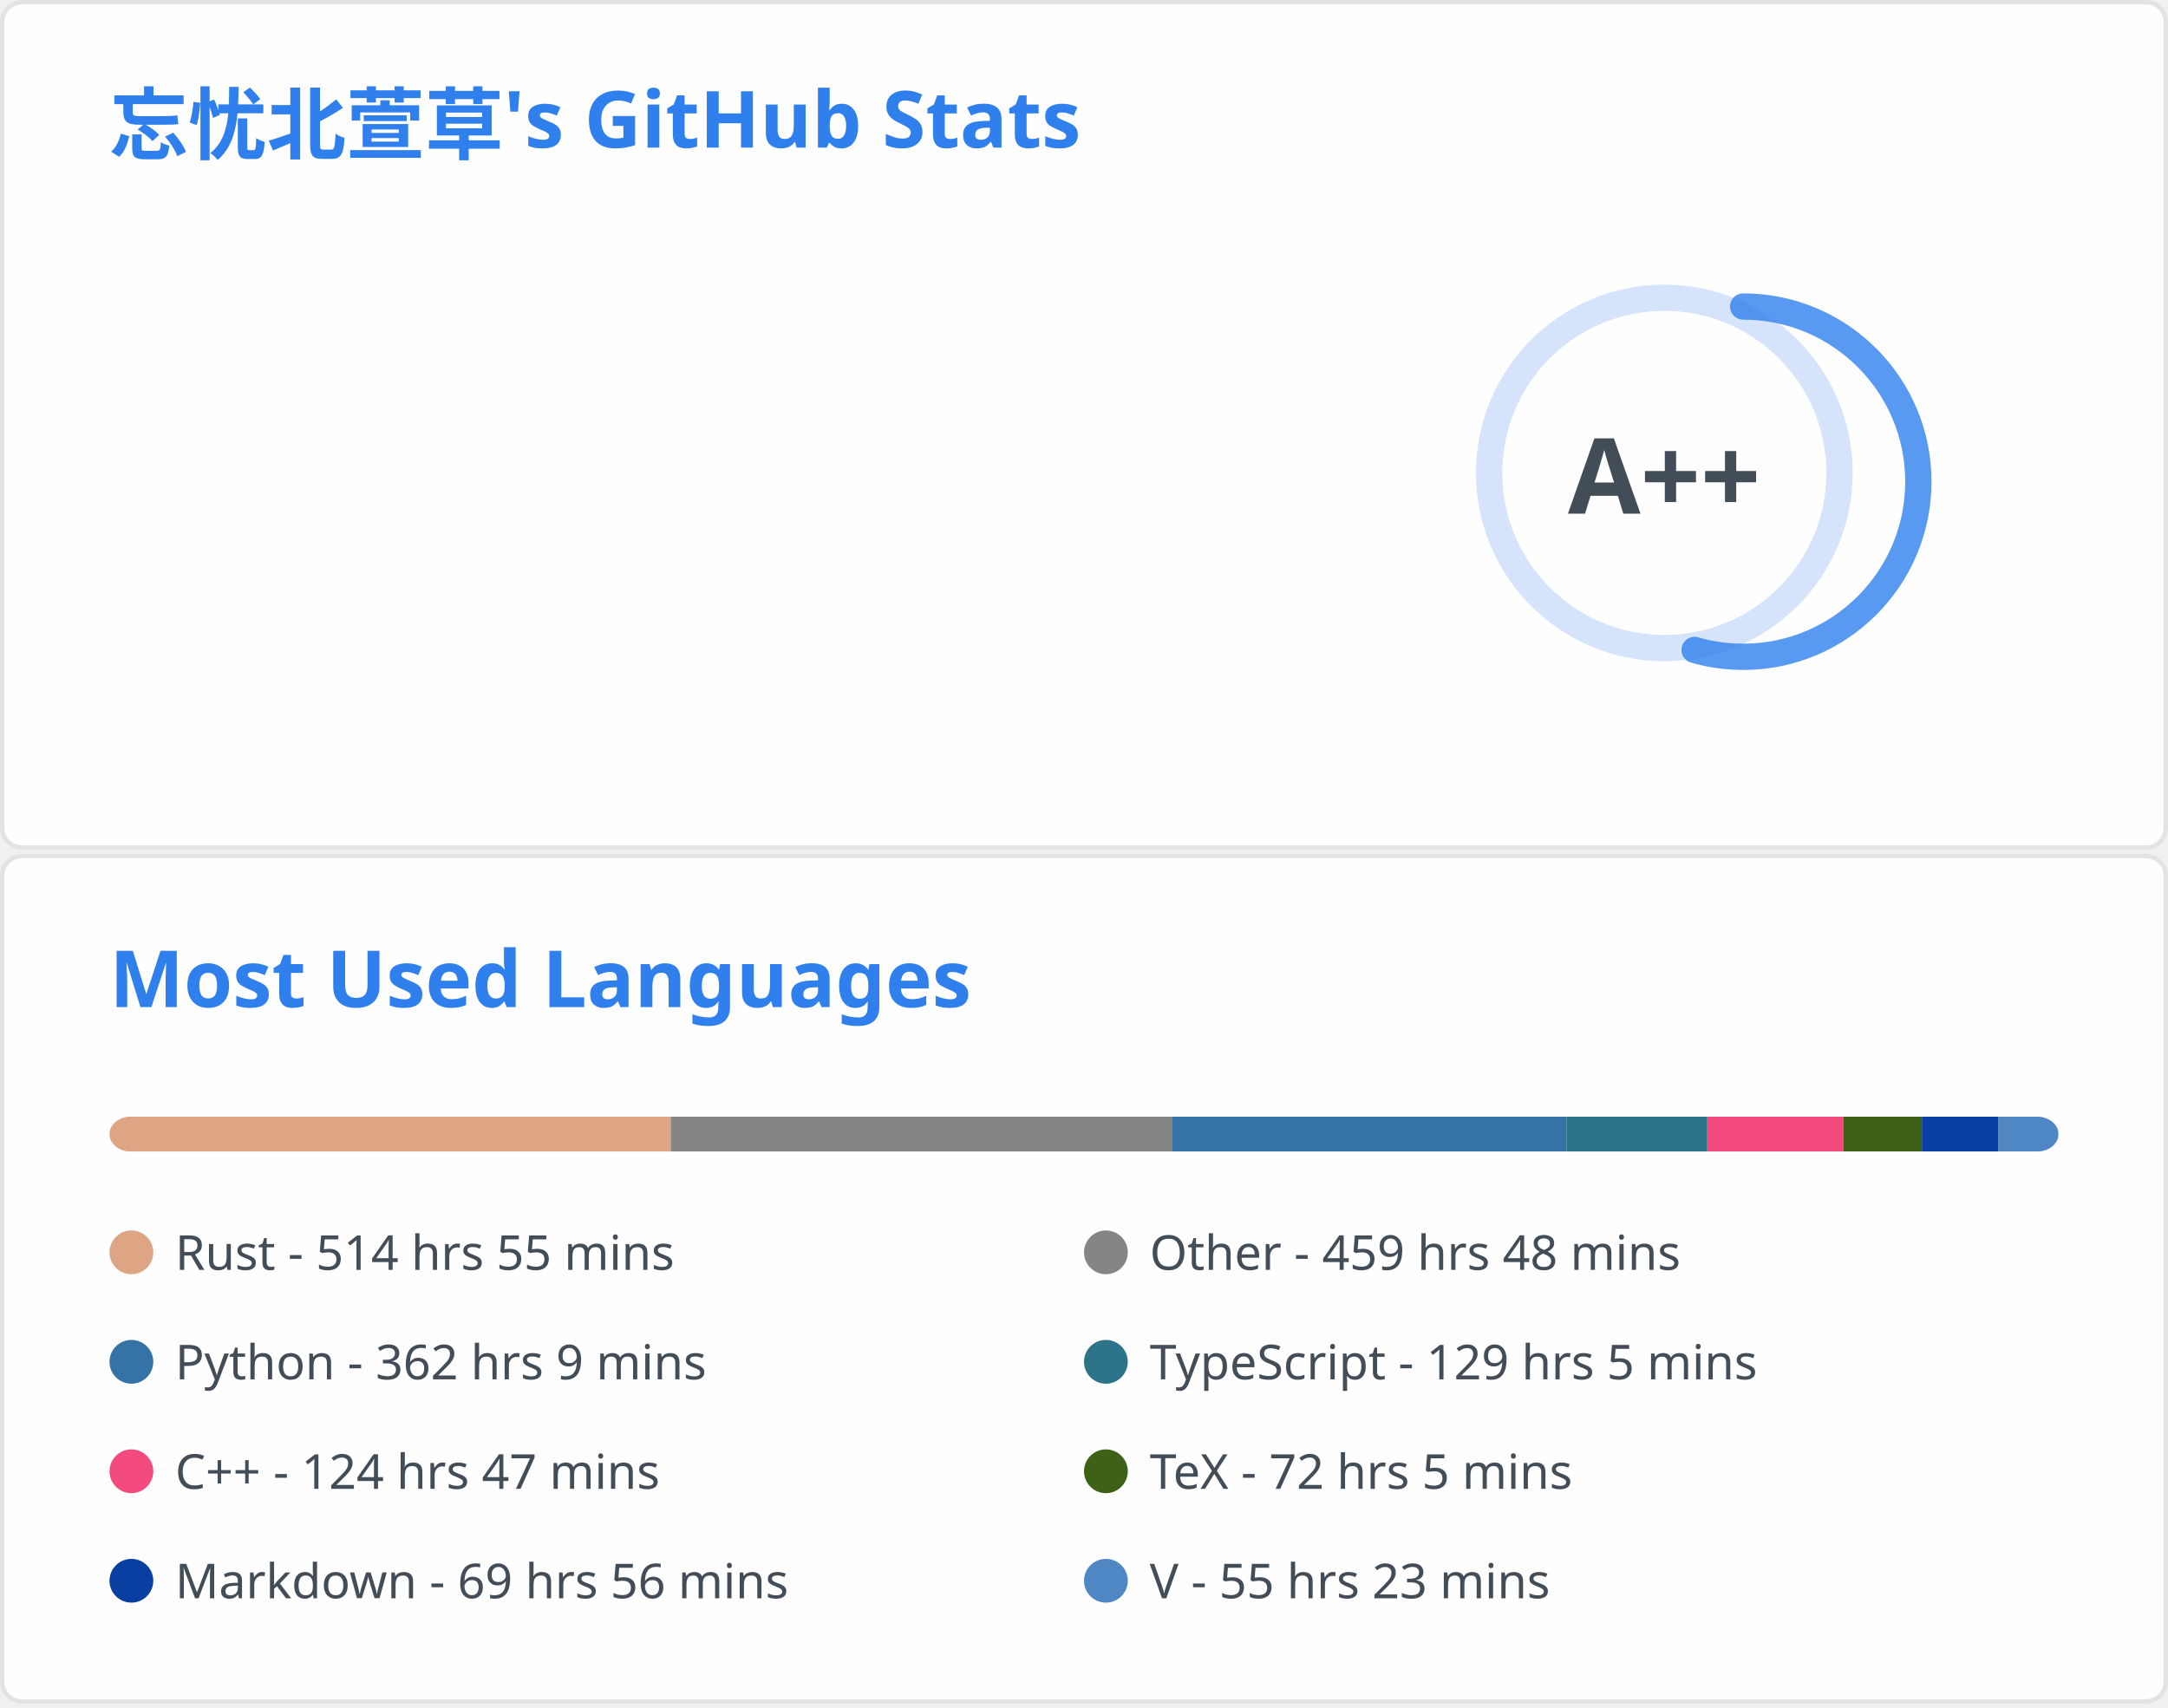
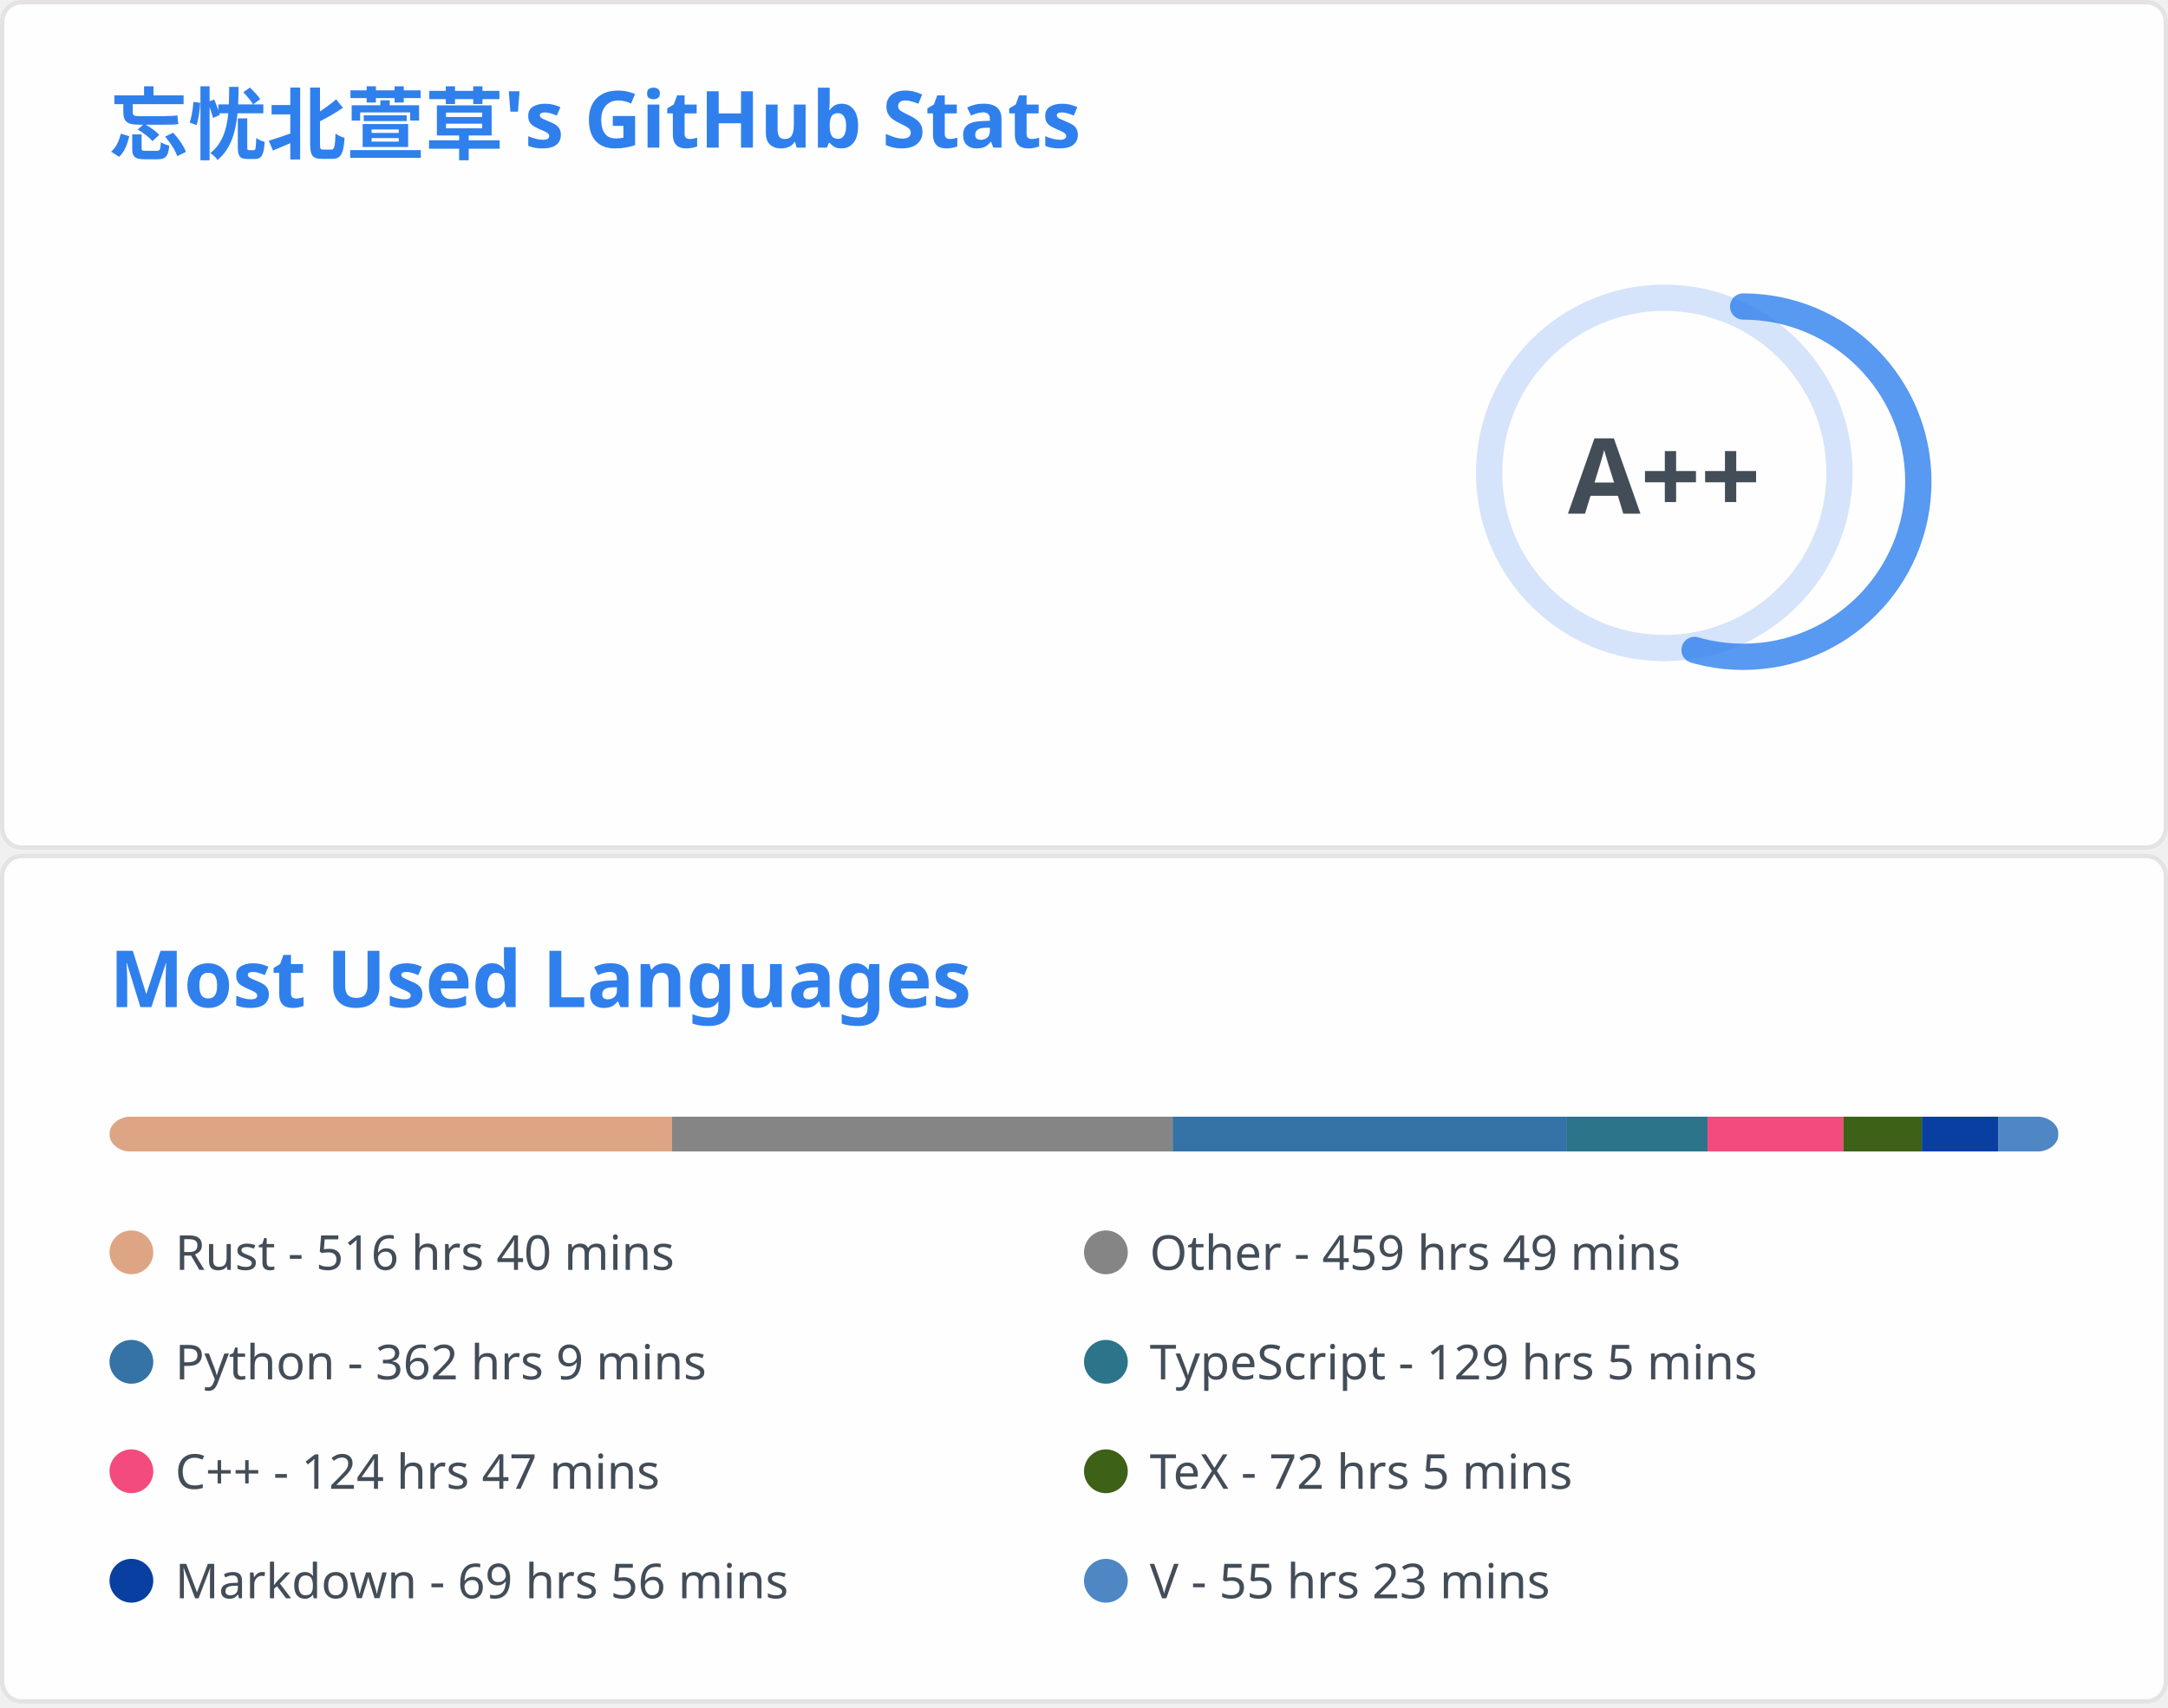
<svg xmlns="http://www.w3.org/2000/svg" aria-labelledby="descId" width="495" height="390" viewBox="0 0 495 390" fill="none">
  <svg width="495" height="195" fill="none" aria-labelledby="descId" viewBox="0 0 495 195" y="0">
    <style>@keyframes rankAnimation{0%{stroke-dashoffset:251.327}}@keyframes scaleInAnimation{0%{transform:translate(-5px,5px) scale(0)}to{transform:translate(-5px,5px) scale(1)}}@keyframes fadeInAnimation{0%{opacity:0}to{opacity:1}}.stat{font:600 14px"Segoe UI",Ubuntu,Sans-Serif;fill:#434d58}.bold{font:700 14px"Segoe UI",Ubuntu,Sans-Serif}.icon{fill:#4c71f2}.stagger{opacity:0;animation:fadeInAnimation .3s ease-in-out forwards}.rank-circle,.rank-circle-rim{stroke:#2f80ed33;fill:none;stroke-width:6}.rank-circle{stroke:#2f80edcc;stroke-dasharray:250;stroke-linecap:round;transform-origin:-10px 8px;transform:rotate(-90deg);stroke-dashoffset:113.097}.rank-text{font:800 24px"Segoe UI",Ubuntu,Sans-Serif;fill:#434d58;transform:translate(-5px,5px)}.rank-circle{animation:rankAnimation 1s forwards ease-in-out}.rank-text{animation:scaleInAnimation .3s ease-in-out forwards}@supports (-moz-appearance:auto){.header{font-size:15.3px}}.lang-name{font:400 11px"Segoe UI",Ubuntu,Sans-Serif;fill:#434d58}.header{font:600 18px"Segoe UI",Ubuntu,Sans-Serif;fill:#2f80ed;animation:fadeInAnimation .8s ease-in-out forwards}@supports (-moz-appearance:auto){.header{font-size:15.3px}}</style>
    <rect width="494" height="99%" x=".5" y=".5" fill="#fffefe" stroke="#e4e2e2" rx="4.5" />
    <text class="header" transform="translate(25 35)">忘忧北萱草's GitHub Stats</text>
    <svg y="60">
      <g transform="translate(390 40)">
        <circle cx="-10" cy="8" r="40" class="rank-circle-rim" />
        <circle cx="-10" cy="8" r="40" class="rank-circle" />
        <text x="-5" y="3" alignment-baseline="central" class="rank-text" dominant-baseline="central" text-anchor="middle">A++</text>
      </g>
      <svg>
        <g class="stagger" style="animation-delay: 450ms" transform="translate(25)">
          <svg width="16" height="16" class="icon" viewBox="0 0 16 16">
            <path fill-rule="evenodd" d="M8 .25a.75.75 0 0 1 .673.418l1.882 3.815 4.21.612a.75.75 0 0 1 .416 1.279l-3.046 2.97.719 4.192a.75.75 0 0 1-1.088.791L8 12.347l-3.766 1.98a.75.75 0 0 1-1.088-.79l.72-4.194L.818 6.374a.75.75 0 0 1 .416-1.28l4.21-.611L7.327.668A.75.75 0 0 1 8 .25zm0 2.445L6.615 5.5a.75.75 0 0 1-.564.41l-3.097.45 2.24 2.184a.75.75 0 0 1 .216.664l-.528 3.084 2.769-1.456a.75.75 0 0 1 .698 0l2.77 1.456-.53-3.084a.75.75 0 0 1 .216-.664l2.24-2.183-3.096-.45a.75.75 0 0 1-.564-.41L8 2.694v.001z" />
          </svg>
          <text x="25" y="12.5" class="stat bold">Total Stars Earned:</text>
          <text x="170" y="12.5" class="stat">416</text>
        </g>
        <g class="stagger" style="animation-delay: 600ms" transform="translate(25 25)">
          <svg width="16" height="16" class="icon" viewBox="0 0 16 16">
            <path fill-rule="evenodd" d="M1.643 3.143.427 1.927A.25.25 0 0 0 0 2.104V5.75c0 .138.112.25.25.25h3.646a.25.25 0 0 0 .177-.427L2.715 4.215a6.5 6.5 0 1 1-1.18 4.458.75.75 0 1 0-1.493.154 8.001 8.001 0 1 0 1.6-5.684zM7.75 4a.75.75 0 0 1 .75.75v2.992l2.028.812a.75.75 0 0 1-.557 1.392l-2.5-1A.75.75 0 0 1 7 8.25v-3.5A.75.75 0 0 1 7.75 4z" />
          </svg>
          <text x="25" y="12.5" class="stat bold">Total Commits:</text>
          <text x="170" y="12.5" class="stat">404</text>
        </g>
        <g class="stagger" style="animation-delay: 750ms" transform="translate(25 50)">
          <svg width="16" height="16" class="icon" viewBox="0 0 16 16">
            <path fill-rule="evenodd" d="M7.177 3.073 9.573.677A.25.25 0 0 1 10 .854v4.792a.25.25 0 0 1-.427.177L7.177 3.427a.25.25 0 0 1 0-.354zM3.75 2.5a.75.75 0 1 0 0 1.5.75.75 0 0 0 0-1.5zm-2.25.75a2.25 2.25 0 1 1 3 2.122v5.256a2.251 2.251 0 1 1-1.5 0V5.372A2.25 2.25 0 0 1 1.5 3.25zM11 2.5h-1V4h1a1 1 0 0 1 1 1v5.628a2.251 2.251 0 1 0 1.5 0V5A2.5 2.5 0 0 0 11 2.5zm1 10.25a.75.75 0 1 1 1.5 0 .75.75 0 0 1-1.5 0zM3.75 12a.75.75 0 1 0 0 1.5.75.75 0 0 0 0-1.5z" />
          </svg>
          <text x="25" y="12.5" class="stat bold">Total PRs:</text>
          <text x="170" y="12.5" class="stat">64</text>
        </g>
        <g class="stagger" style="animation-delay: 900ms" transform="translate(25 75)">
          <svg width="16" height="16" class="icon" viewBox="0 0 16 16">
            <path fill-rule="evenodd" d="M8 1.5a6.5 6.5 0 1 0 0 13 6.5 6.5 0 0 0 0-13zM0 8a8 8 0 1 1 16 0A8 8 0 0 1 0 8zm9 3a1 1 0 1 1-2 0 1 1 0 0 1 2 0zm-.25-6.25a.75.75 0 0 0-1.5 0v3.5a.75.75 0 0 0 1.5 0v-3.5z" />
          </svg>
          <text x="25" y="12.5" class="stat bold">Total Issues:</text>
          <text x="170" y="12.5" class="stat">12</text>
        </g>
        <g class="stagger" style="animation-delay: 1050ms" transform="translate(25 100)">
          <svg width="16" height="16" class="icon" viewBox="0 0 16 16">
            <path fill-rule="evenodd" d="M2 2.5A2.5 2.5 0 0 1 4.5 0h8.75a.75.75 0 0 1 .75.75v12.5a.75.75 0 0 1-.75.75h-2.5a.75.75 0 1 1 0-1.5h1.75v-2h-8a1 1 0 0 0-.714 1.7.75.75 0 0 1-1.072 1.05A2.495 2.495 0 0 1 2 11.5v-9zm10.5-1V9h-8c-.356 0-.694.074-1 .208V2.5a1 1 0 0 1 1-1h8zM5 12.25v3.25a.25.25 0 0 0 .4.2l1.45-1.087a.25.25 0 0 1 .3 0L8.6 15.7a.25.25 0 0 0 .4-.2v-3.25a.25.25 0 0 0-.25-.25h-3.5a.25.25 0 0 0-.25.25z" />
          </svg>
          <text x="25" y="12.5" class="stat bold">Contributed to:</text>
          <text x="170" y="12.5" class="stat">47</text>
        </g>
      </svg>
    </svg>
  </svg>
  <svg width="495" height="195" fill="none" aria-labelledby="descId" viewBox="0 0 495 195" y="195">
    <style>@keyframes rankAnimation{0%{stroke-dashoffset:251.327}}@keyframes scaleInAnimation{0%{transform:translate(-5px,5px) scale(0)}to{transform:translate(-5px,5px) scale(1)}}@keyframes fadeInAnimation{0%{opacity:0}to{opacity:1}}.stat{font:600 14px"Segoe UI",Ubuntu,Sans-Serif;fill:#434d58}.bold{font:700 14px"Segoe UI",Ubuntu,Sans-Serif}.icon{fill:#4c71f2}.stagger{opacity:0;animation:fadeInAnimation .3s ease-in-out forwards}.rank-circle,.rank-circle-rim{stroke:#2f80ed33;fill:none;stroke-width:6}.rank-circle{stroke:#2f80edcc;stroke-dasharray:250;stroke-linecap:round;transform-origin:-10px 8px;transform:rotate(-90deg);stroke-dashoffset:113.097}.rank-text{font:800 24px"Segoe UI",Ubuntu,Sans-Serif;fill:#434d58;transform:translate(-5px,5px)}.rank-circle{animation:rankAnimation 1s forwards ease-in-out}.rank-text{animation:scaleInAnimation .3s ease-in-out forwards}@supports (-moz-appearance:auto){.header{font-size:15.3px}}.lang-name{font:400 11px"Segoe UI",Ubuntu,Sans-Serif;fill:#434d58}.header{font:600 18px"Segoe UI",Ubuntu,Sans-Serif;fill:#2f80ed;animation:fadeInAnimation .8s ease-in-out forwards}@supports (-moz-appearance:auto){.header{font-size:15.3px}}</style>
    <rect width="494" height="99%" x=".5" y=".5" fill="#fffefe" stroke="#e4e2e2" rx="4.5" />
    <text class="header" transform="translate(25 35)">Most Used Languages</text>
    <svg y="60">
      <svg>
        <mask id="rect-mask">
          <rect width="445" height="8" x="25" fill="#fff" rx="5" />
        </mask>
        <path fill="#ddd" d="M25 0h445v8H25z" mask="url(#rect-mask)" />
-         <path fill="#dea584" d="M25 0h128.16v8H25z" mask="url(#rect-mask)" />
-         <path fill="#858585" d="M153.16 0h114.41v8H153.16z" mask="url(#rect-mask)" />
-         <path fill="#3572A5" d="M267.57 0h90.112v8H267.57z" mask="url(#rect-mask)" />
-         <path fill="#2b7489" d="M357.682 0h32.129v8h-32.129z" mask="url(#rect-mask)" />
-         <path fill="#f34b7d" d="M389.811 0h31.061v8h-31.061z" mask="url(#rect-mask)" />
+         <path fill="#dea584" d="M25 0h128.427v8H25z" mask="url(#rect-mask)" />
+         <path fill="#858585" d="M153.427 0h114.321v8H153.427z" mask="url(#rect-mask)" />
+         <path fill="#3572A5" d="M267.748 0h90.023v8h-90.023z" mask="url(#rect-mask)" />
+         <path fill="#2b7489" d="M357.771 0h32.084v8h-32.084z" mask="url(#rect-mask)" />
+         <path fill="#f34b7d" d="M389.856 0h31.017v8h-31.017z" mask="url(#rect-mask)" />
        <path fill="#3D6117" d="M420.872 0h17.934v8h-17.934z" mask="url(#rect-mask)" />
        <path fill="#083fa1" d="M438.806 0h17.399v8h-17.399z" mask="url(#rect-mask)" />
-         <path fill="#4f87c4" d="M456.205 0H470v8h-13.795z" mask="url(#rect-mask)" />
+         <path fill="#4f87c4" d="M456.205 0h13.75v8h-13.75z" mask="url(#rect-mask)" />
        <g transform="translate(25 25)">
          <circle cx="5" cy="6" r="5" fill="#dea584" />
-           <text x="15" y="10" class="lang-name">Rust - 514 hrs 55 mins</text>
+           <text x="15" y="10" class="lang-name">Rust - 516 hrs 40 mins</text>
        </g>
        <g transform="translate(247.5 25)">
          <circle cx="5" cy="6" r="5" fill="#858585" />
-           <text x="15" y="10" class="lang-name">Other - 459 hrs 48 mins</text>
+           <text x="15" y="10" class="lang-name">Other - 459 hrs 49 mins</text>
        </g>
        <g transform="translate(25 50)">
          <circle cx="5" cy="6" r="5" fill="#3572A5" />
          <text x="15" y="10" class="lang-name">Python - 362 hrs 9 mins</text>
        </g>
        <g transform="translate(247.5 50)">
          <circle cx="5" cy="6" r="5" fill="#2b7489" />
          <text x="15" y="10" class="lang-name">TypeScript - 129 hrs 5 mins</text>
        </g>
        <g transform="translate(25 75)">
          <circle cx="5" cy="6" r="5" fill="#f34b7d" />
          <text x="15" y="10" class="lang-name">C++ - 124 hrs 47 mins</text>
        </g>
        <g transform="translate(247.5 75)">
          <circle cx="5" cy="6" r="5" fill="#3D6117" />
          <text x="15" y="10" class="lang-name">TeX - 72 hrs 5 mins</text>
        </g>
        <g transform="translate(25 100)">
          <circle cx="5" cy="6" r="5" fill="#083fa1" />
          <text x="15" y="10" class="lang-name">Markdown - 69 hrs 56 mins</text>
        </g>
        <g transform="translate(247.5 100)">
          <circle cx="5" cy="6" r="5" fill="#4f87c4" />
          <text x="15" y="10" class="lang-name">V - 55 hrs 23 mins</text>
        </g>
      </svg>
    </svg>
  </svg>
</svg>
